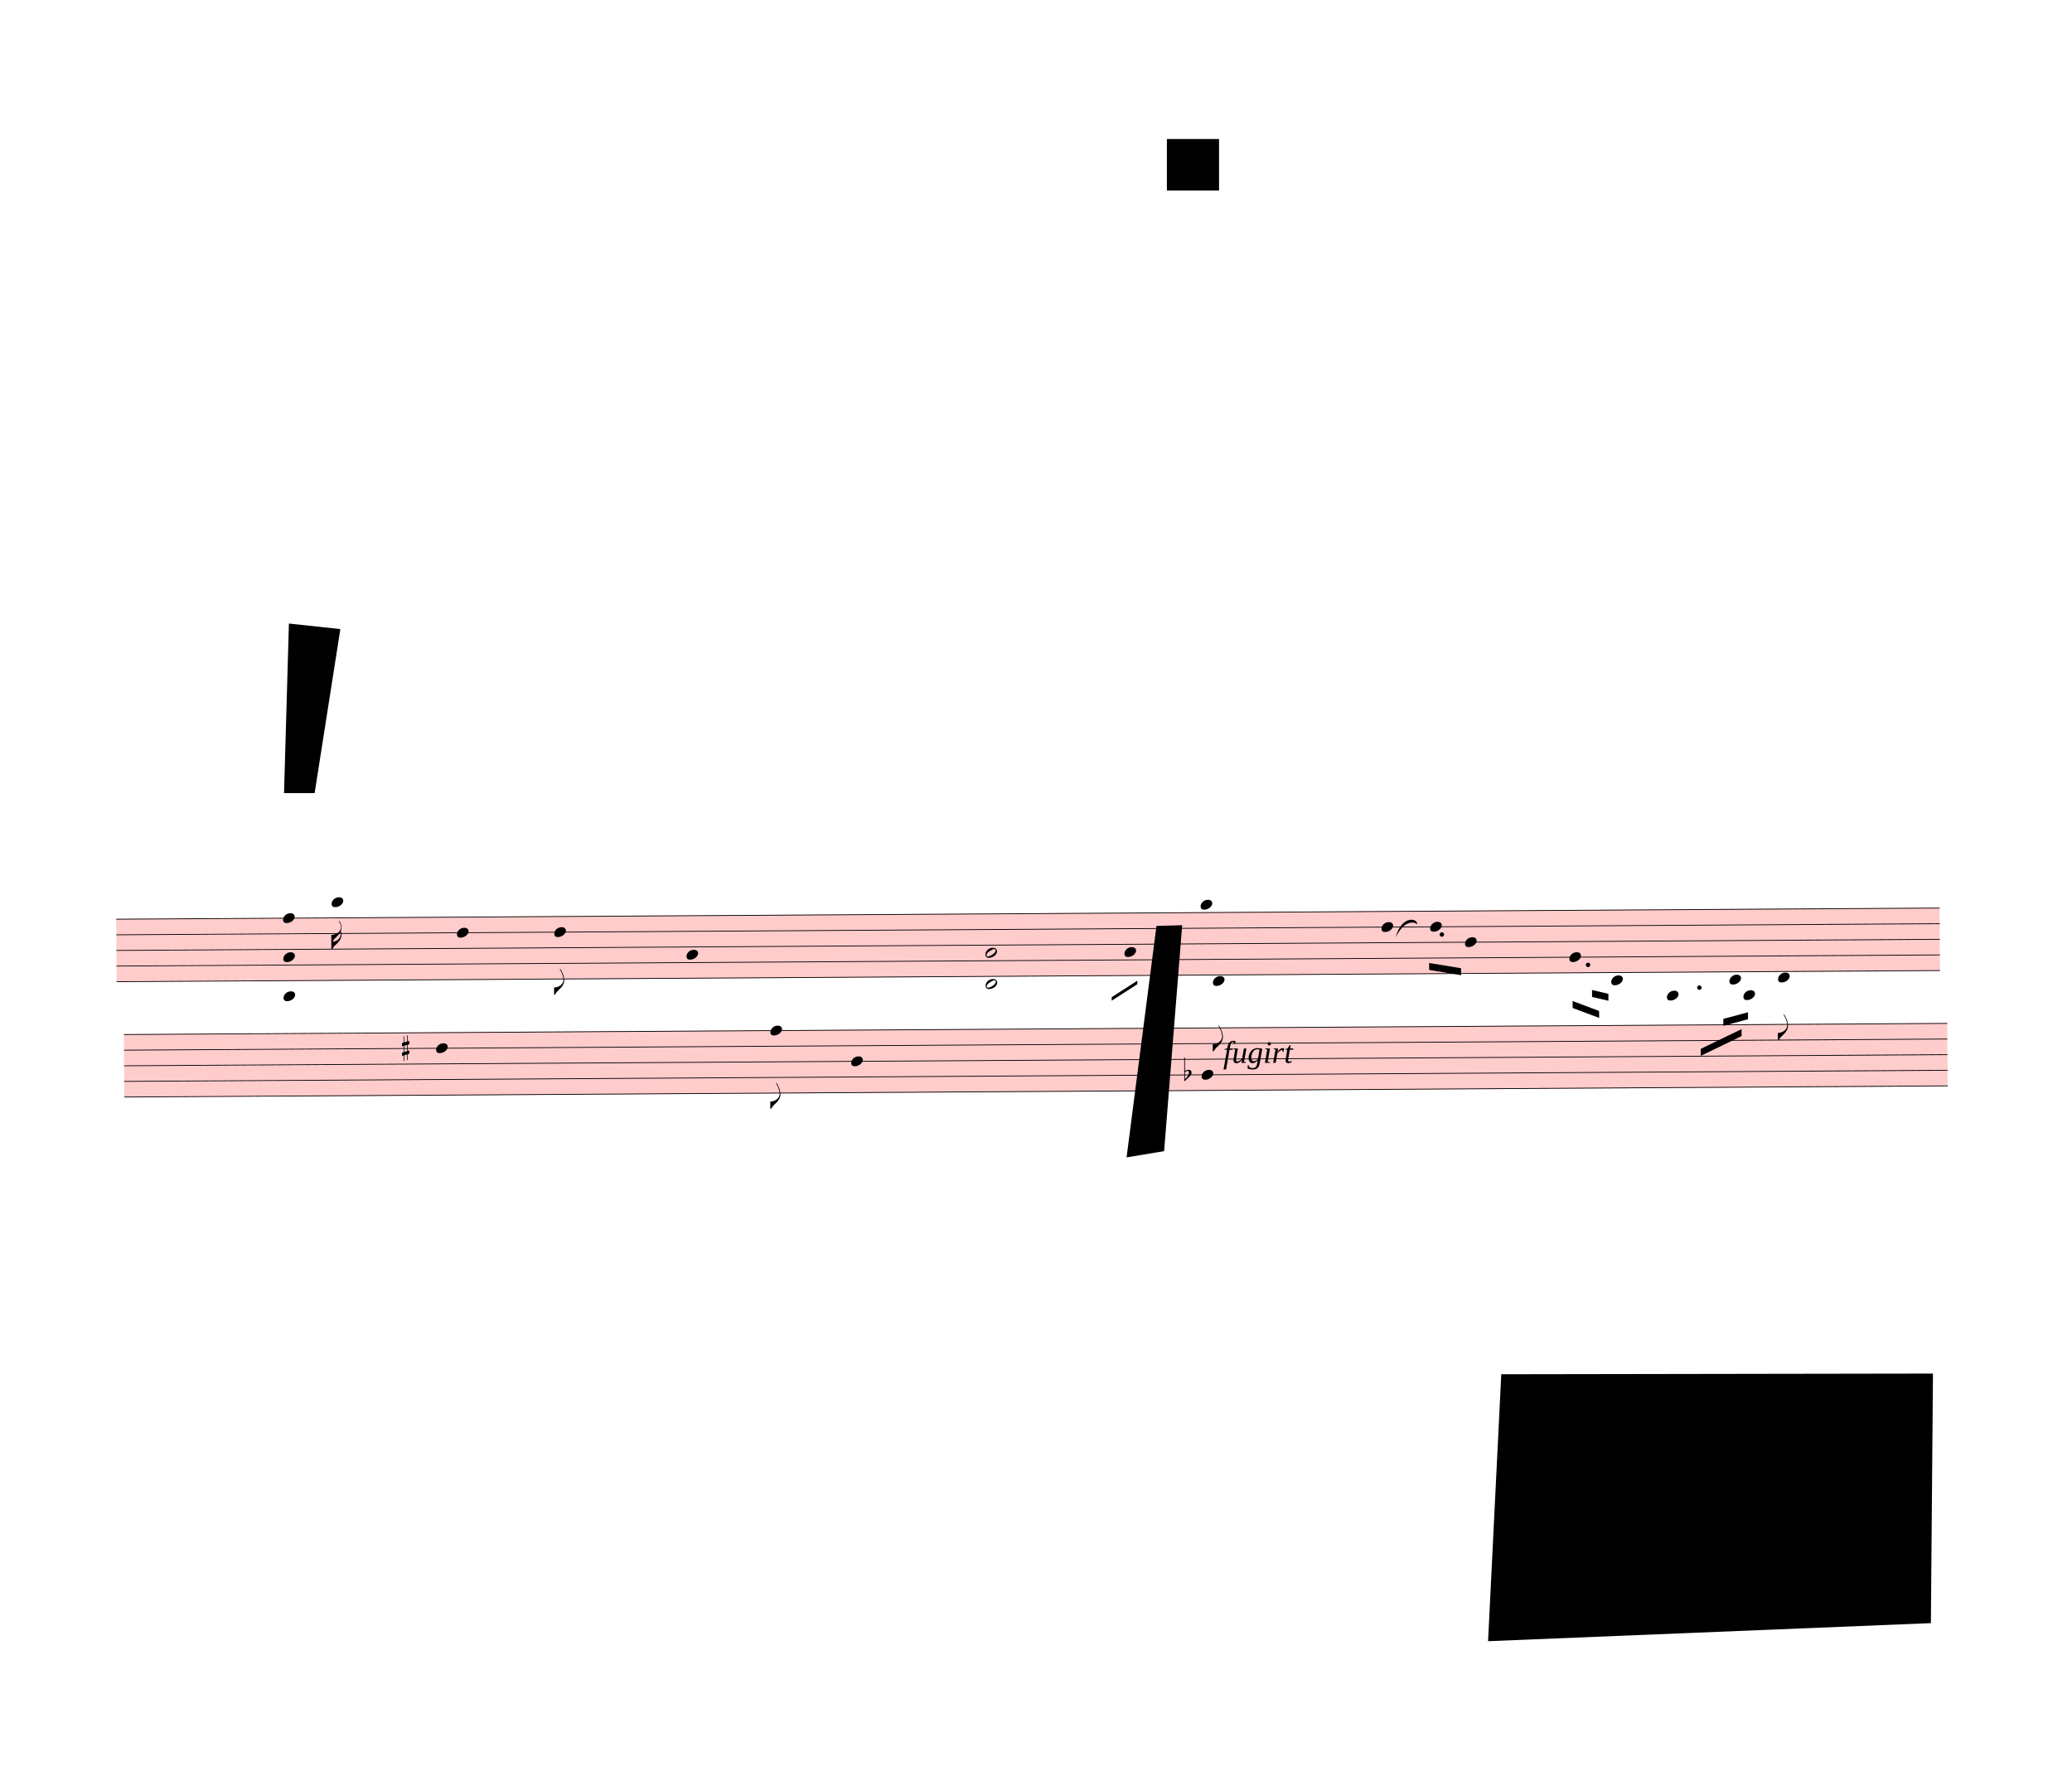
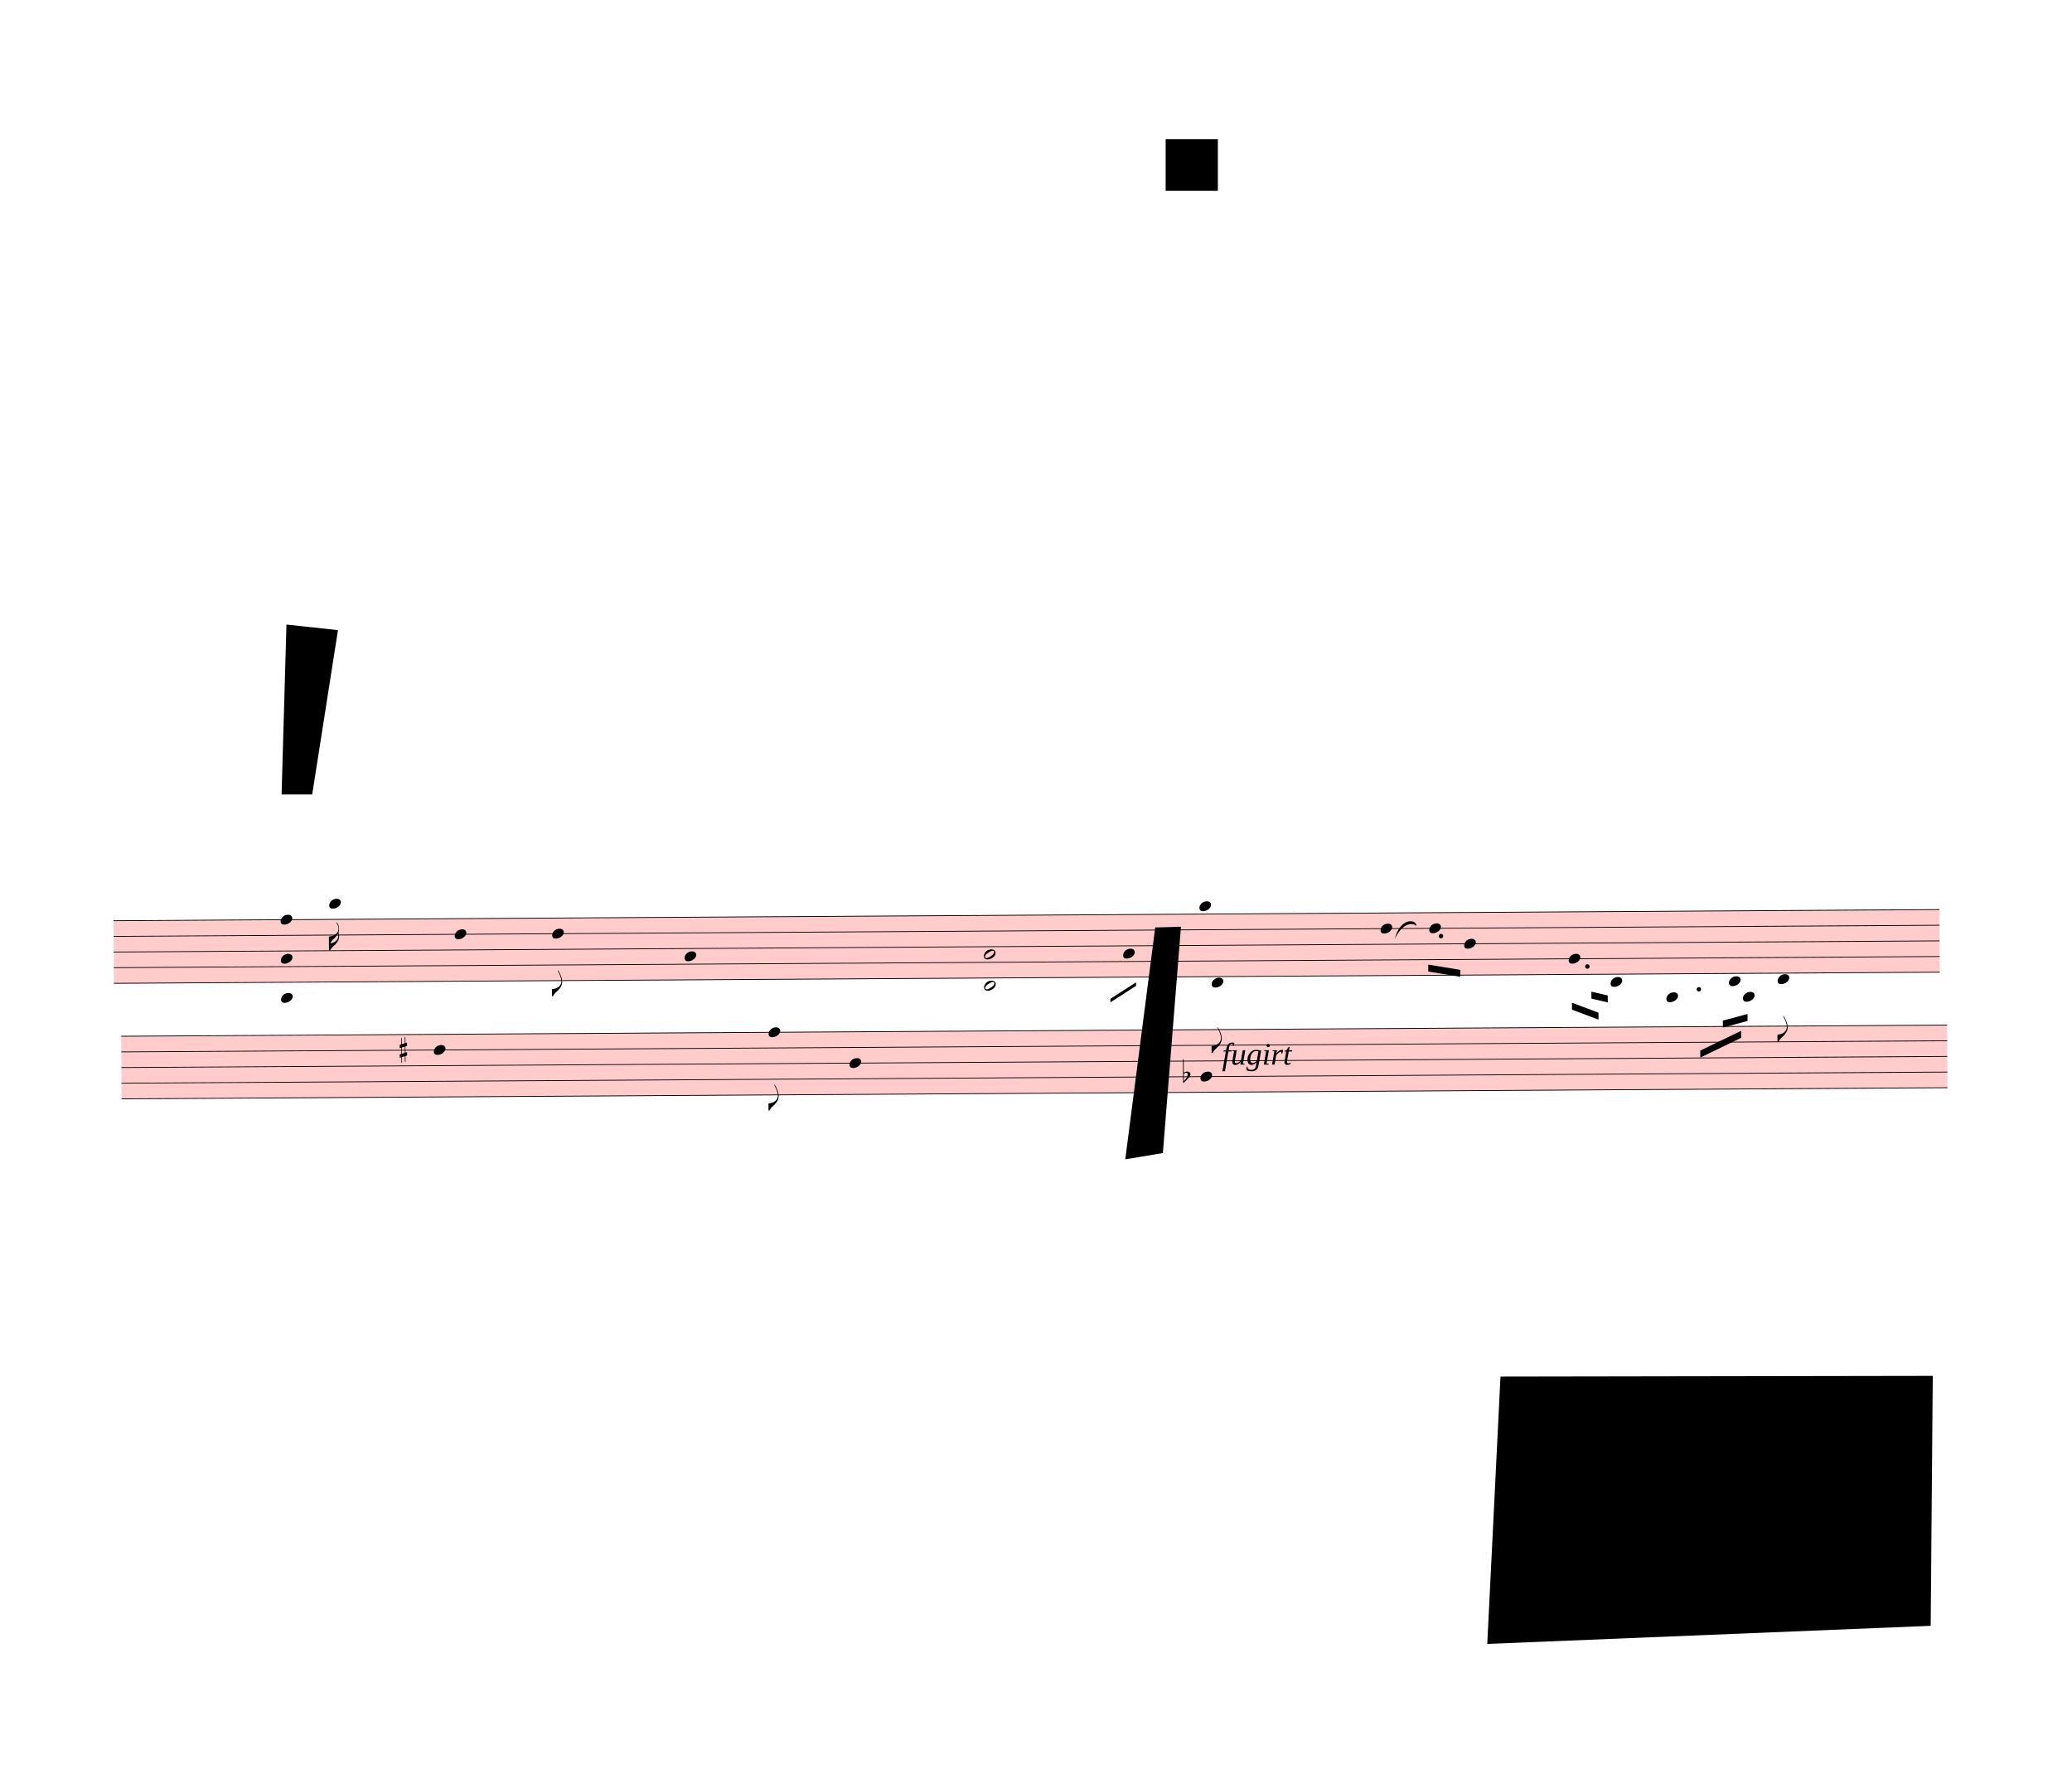
- <svg xmlns="http://www.w3.org/2000/svg" viewBox="309.6 -711 26825.4 23049" version="1.1" overflow="visible">
+ <svg xmlns="http://www.w3.org/2000/svg" viewBox="346.5 -711 26788.5 23049" version="1.1" overflow="visible">
  <defs>
    <style type="text/css">
    /* .staff * {
      fill: #000;
      stroke: #000;
    }

    .deletionBack {
      fill: #00000033;
    } */
  </style>
    <symbol id="sym_notehead_quarter" viewBox="0 0 1000 1000" overflow="inherit">
      <path transform="scale(1,-1)" d="M0 -39c0 68 73 172 200 172c66 0 114 -37 114 -95c0 -84 -106 -171 -218 -171c-64 0 -96 30 -96 94z" />
    </symbol>
    <symbol id="sym_flag_16th_down" viewBox="0 0 1000 1000" overflow="inherit">
      <path transform="scale(1,-1)" d="M216 730c-5 8 -10 13 -11 16l-4 10c0 3 2 5 5 5s7 -2 13 -7c35 -42 57 -101 57 -172c0 -34 -6 -65 -17 -94c10 -31 17 -64 17 -96c0 -104 -60 -183 -122 -241c-63 -59 -57 -53 -61 -56c-38 -34 -63 -95 -71 -95h-22v190v190c40 7 69 11 87 16c116 36 175 111 175 197 c0 44 -15 91 -46 137zM248 463c-23 -48 -58 -89 -94 -122c-63 -59 -57 -53 -61 -56c-30 -27 -44 -71 -53 -88c20 3 36 6 47 9c88 27 168 95 168 200c0 19 -3 39 -7 57z" />
    </symbol>
    <symbol id="sym_flag_eighth_down" viewBox="0 0 1000 1000" overflow="inherit">
      <path transform="scale(1,-1)" d="M179 646c-4 8 -17 30 -18 33l-4 10c0 3 2 5 5 5s7 -2 13 -7c23 -33 46 -81 66 -132c22 -57 35 -125 35 -163c0 -104 -60 -183 -122 -241c-63 -59 -57 -53 -61 -56c-38 -34 -63 -95 -71 -95h-22v190c40 7 69 11 87 16c88 27 168 95 168 200c0 30 -12 89 -30 138 c-17 47 -31 73 -46 102z" />
    </symbol>
    <symbol id="sym_notehead_half" viewBox="0 0 1000 1000" overflow="inherit">
      <path transform="scale(1,-1)" d="M278 64c0 22 -17 39 -43 39c-12 0 -26 -3 -41 -10c-85 -43 -165 -94 -165 -156c5 -25 15 -32 49 -32c67 11 200 95 200 159zM0 -36c0 68 73 174 200 174c66 0 114 -39 114 -97c0 -84 -106 -173 -218 -173c-64 0 -96 32 -96 96z" />
    </symbol>
    <symbol id="sym_accid_s" viewBox="0 0 1000 1000" overflow="inherit">
      <path transform="scale(1,-1)" d="M136 186v169h17v-164l44 14v-91l-44 -14v-165l44 12v-91l-44 -13v-155h-17v150l-76 -22v-155h-17v149l-43 -13v90l43 14v167l-43 -14v92l43 13v169h17v-163zM60 73v-167l76 22v168z" />
    </symbol>
    <symbol id="sym_accid_f" viewBox="0 0 1000 1000" overflow="inherit">
      <path transform="scale(1,-1)" d="M20 110c32 16 54 27 93 27c26 0 35 -3 54 -13c13 -7 24 -20 27 -38l4 -25c0 -28 -16 -57 -45 -89c-23 -25 -39 -44 -65 -68l-88 -79v644h20v-359zM90 106c-32 0 -48 -10 -70 -29v-194c31 31 54 59 71 84c21 32 32 59 32 84c0 9 1 16 1 20c0 14 -3 21 -11 30l-8 3z" />
    </symbol>
  </defs>
  <g class="rastrums">
    <g class="rastrum" data-id="ra94b51e6-a6e1-453a-81f0-6ff7f3746c62" style="transform: rotate(-0.35deg); transform-origin: 1746px 11196px;">
      <g class="rastrum bounding-box" data-id="bbox-ra94b51e6-a6e1-453a-81f0-6ff7f3746c62">
        <rect x="1746" y="11196" width="23607" height="819" fill="#ff000033" />
      </g>
      <path d="M1746 11201 L25353 11201" stroke-width="10" stroke="black" />
      <path d="M1746 11403.25 L25353 11403.25" stroke-width="10" stroke="black" />
      <path d="M1746 11605.5 L25353 11605.5" stroke-width="10" stroke="black" />
      <path d="M1746 11807.75 L25353 11807.75" stroke-width="10" stroke="black" />
      <path d="M1746 12010 L25353 12010" stroke-width="10" stroke="black" />
    </g>
    <g class="rastrum" data-id="r0ef404ec-d6a1-42be-adab-8da74b6036f5" style="transform: rotate(-0.35deg); transform-origin: 1836px 12690px;">
      <g class="rastrum bounding-box" data-id="bbox-r0ef404ec-d6a1-42be-adab-8da74b6036f5">
        <rect x="1836" y="12690" width="23607" height="819" fill="#ff000033" />
      </g>
      <path d="M1836 12695 L25443 12695" stroke-width="10" stroke="black" />
      <path d="M1836 12897.25 L25443 12897.25" stroke-width="10" stroke="black" />
      <path d="M1836 13099.5 L25443 13099.5" stroke-width="10" stroke="black" />
      <path d="M1836 13301.75 L25443 13301.75" stroke-width="10" stroke="black" />
      <path d="M1836 13504 L25443 13504" stroke-width="10" stroke="black" />
    </g>
  </g>
  <g class="draft" data-label="2" data-id="dac91efbf-0f7c-4b0c-86cb-b2a4007c7af4">
    <g class="system" data-id="s73bd5387-3f7f-423d-b9e0-13922b363324">
      <g class="staff" data-n="1" data-rastrum="ra94b51e6-a6e1-453a-81f0-6ff7f3746c62" style="transform: rotate(-0.35deg); transform-origin: 1746px 11196px;">
        <g class="note" data-id="da0d098bb-5b74-4eb5-90ec-a5a2410f545b" data-stem.dir="down">
          <g class="notehead">
            <use href="#sym_notehead_quarter" height="480px" width="480px" x="4536" y="10998.75" />
          </g>
          <g class="ledgerLines above">
            <path d="M4497 10998.75 L4725 10998.75" stroke-width="18" />
          </g>
          <g class="stem">
            <path d="M4536 10998.75 L4536 11605.5" stroke-width="14" />
            <g class="flag down">
              <use href="#sym_flag_16th_down" height="480px" width="480px" x="4529" y="11605.5" />
            </g>
          </g>
        </g>
        <g class="note" data-id="d935b4940-d8eb-4db3-81c2-88c32892349b" data-stem.dir="down">
          <g class="notehead">
            <use href="#sym_notehead_quarter" height="480px" width="480px" x="6156" y="11403.25" />
          </g>
          <g class="stem">
            <path d="M6156 11403.25 L6156 12212.25" stroke-width="14" />
          </g>
        </g>
        <g class="note" data-id="d7df9a334-abd7-41b4-bcf9-30185f0d1db3" data-stem.dir="down">
          <g class="notehead">
            <use href="#sym_notehead_quarter" height="480px" width="480px" x="7416" y="11403.25" />
          </g>
          <g class="stem">
            <path d="M7416 11403.25 L7416 12212.25" stroke-width="14" />
            <g class="flag down">
              <use href="#sym_flag_eighth_down" height="480px" width="480px" x="7409" y="12212.25" />
            </g>
          </g>
        </g>
        <g class="note" data-id="d809964df-a40e-4b5b-996c-536c483d4523" data-stem.dir="down">
          <g class="notehead">
            <use href="#sym_notehead_quarter" height="480px" width="480px" x="9126" y="11706.625" />
          </g>
          <g class="stem">
            <path d="M9126 11706.625 L9126 12313.375" stroke-width="14" />
          </g>
        </g>
        <g class="note" data-id="de81fd814-c2e4-47ba-b82d-2ab364668670" data-stem.dir="down">
          <g class="notehead">
            <use href="#sym_notehead_quarter" height="480px" width="480px" x="14796" y="11706.625" />
          </g>
          <g class="stem">
            <path d="M14796 11706.625 L14796 12414.5" stroke-width="14" />
          </g>
        </g>
        <g class="note" data-id="dca40cd0d-ed5a-4f4f-856b-06677f517c5d" data-stem.dir="down">
          <g class="notehead">
            <use href="#sym_notehead_quarter" height="480px" width="480px" x="15786" y="11099.875" />
          </g>
          <g class="ledgerLines above" />
          <g class="stem">
            <path d="M15786 11099.875 L15786 12010" stroke-width="14" />
          </g>
        </g>
        <g class="note" data-id="d20122a85-d6db-46d6-81fe-8eddc2f53448" data-stem.dir="down">
          <g class="notehead">
            <use href="#sym_notehead_quarter" height="480px" width="480px" x="18126" y="11403.25" />
          </g>
          <g class="stem">
            <path d="M18126 11403.25 L18126 11504.375" stroke-width="14" />
          </g>
        </g>
        <g class="note" data-id="d9a833702-6db8-4540-89e8-e30142f0ea30" data-stem.dir="down">
          <g class="notehead">
            <use href="#sym_notehead_quarter" height="480px" width="480px" x="18756" y="11403.25" />
          </g>
          <g class="stem">
            <path d="M18756 11403.25 L18756 11605.5" stroke-width="14" />
          </g>
        </g>
        <g class="note" data-id="dda31a298-2383-4f66-9371-a1ff1ef622cd" data-stem.dir="down">
          <g class="notehead">
            <use href="#sym_notehead_quarter" height="480px" width="480px" x="19206" y="11605.5" />
          </g>
          <g class="stem">
            <path d="M19206 11605.5 L19206 12010" stroke-width="14" />
          </g>
        </g>
        <g class="note" data-id="d4cc846bc-5a37-4564-8792-2d2d1dfc8b88" data-stem.dir="down">
          <g class="notehead">
            <use href="#sym_notehead_quarter" height="480px" width="480px" x="20556" y="11807.75" />
          </g>
          <g class="stem">
            <path d="M20556 11807.75 L20556 12212.25" stroke-width="14" />
          </g>
        </g>
        <g class="note" data-id="d2374d3ff-81d4-4088-97d1-485318585ed2" data-stem.dir="down">
          <g class="notehead">
            <use href="#sym_notehead_quarter" height="480px" width="480px" x="21096" y="12111.125" />
          </g>
          <g class="ledgerLines below" />
          <g class="stem">
            <path d="M21096 12111.125 L21096 12313.375" stroke-width="14" />
          </g>
        </g>
        <g class="note" data-id="d2c3fb435-32ce-4e36-88f6-4f88ae424157" data-stem.dir="down">
          <g class="notehead">
            <use href="#sym_notehead_quarter" height="480px" width="480px" x="21816" y="12313.375" />
          </g>
          <g class="ledgerLines below">
            <path d="M21777 12212.25 L22005 12212.25" stroke-width="18" />
          </g>
          <g class="stem">
            <path d="M21816 12313.375 L21816 12515.625" stroke-width="14" />
          </g>
        </g>
        <g class="note" data-id="d0b290ac9-761f-42a2-bd8c-f7bdf3f518e5" data-stem.dir="down">
          <g class="notehead">
            <use href="#sym_notehead_quarter" height="480px" width="480px" x="22626" y="12111.125" />
          </g>
          <g class="ledgerLines below" />
          <g class="stem">
            <path d="M22626 12111.125 L22626 12515.625" stroke-width="14" />
          </g>
        </g>
        <g class="note" data-id="df9e0a62e-615b-4de8-9383-ed43a3e3da40" data-stem.dir="down">
          <g class="notehead">
            <use href="#sym_notehead_quarter" height="480px" width="480px" x="22806" y="12313.375" />
          </g>
          <g class="ledgerLines below">
            <path d="M22767 12212.25 L22995 12212.25" stroke-width="18" />
          </g>
          <g class="stem">
            <path d="M22806 12313.375 L22806 12414.5" stroke-width="14" />
          </g>
        </g>
        <g class="chord" data-id="d0111b5a2-bf72-4b1d-b3d2-f79e938d226f" data-stem.dir="down">
          <g class="notehead">
            <use href="#sym_notehead_quarter" height="480px" width="480px" x="3906" y="11201" />
          </g>
          <g class="notehead">
            <use href="#sym_notehead_quarter" height="480px" width="480px" x="3906" y="11706.625" />
          </g>
          <g class="notehead">
            <use href="#sym_notehead_quarter" height="480px" width="480px" x="3906" y="12212.25" />
          </g>
          <g class="ledgerLines below">
            <path d="M3867 12212.25 L4095 12212.25" stroke-width="18" />
          </g>
          <g class="stem">
            <path d="M3906 11201 L3906 13324.625" stroke-width="14" />
          </g>
        </g>
        <g class="chord" data-id="d62ba223f-22a1-40ea-8be2-50c62cc72ae5" data-stem.dir="down">
          <g class="notehead">
            <use href="#sym_notehead_half" height="480px" width="480px" x="12996" y="11706.625" />
          </g>
          <g class="notehead">
            <use href="#sym_notehead_half" height="480px" width="480px" x="12996" y="12111.125" />
          </g>
          <g class="ledgerLines below" />
          <g class="stem">
            <path d="M12996 11706.625 L12996 12414.5" stroke-width="14" />
          </g>
        </g>
        <g class="dot augmentation" data-id="d85894785-a722-487b-b04f-cb5d01075158" data-class="dot augmentation">
          <ellipse cx="18907" cy="11504.375" rx="29" ry="29" fill-opacity="1" stroke-opacity="1" />
        </g>
        <g class="dot augmentation" data-id="d8c7dcb82-6978-45cc-877e-139548114590" data-class="dot augmentation">
          <ellipse cx="20797" cy="11908.875" rx="29" ry="29" fill-opacity="1" stroke-opacity="1" />
        </g>
        <g class="dot augmentation" data-id="d09ae72ca-25c1-4c65-9628-902774d8c55d" data-class="dot augmentation">
          <ellipse cx="22237" cy="12212.25" rx="29" ry="29" fill-opacity="1" stroke-opacity="1" />
        </g>
      </g>
      <g class="staff" data-n="2" data-rastrum="r0ef404ec-d6a1-42be-adab-8da74b6036f5" style="transform: rotate(-0.35deg); transform-origin: 1836px 12690px;">
        <g class="note" data-id="d80048091-ea14-4c3e-b25f-9816b086ea3d" data-stem.dir="down">
          <g class="notehead">
            <use href="#sym_notehead_quarter" height="480px" width="480px" x="5877" y="12897.25" />
          </g>
          <g class="stem">
            <path d="M5877 12897.25 L5877 13504" stroke-width="14" />
          </g>
        </g>
        <g class="note" data-id="df7795cfd-5f4d-48d5-9073-3359bc2d4ad9" data-stem.dir="down">
          <g class="notehead">
            <use href="#sym_notehead_quarter" height="480px" width="480px" x="10206" y="12695" />
          </g>
          <g class="stem">
            <path d="M10206 12695 L10206 13706.25" stroke-width="14" />
            <g class="flag down">
              <use href="#sym_flag_eighth_down" height="480px" width="480px" x="10199" y="13706.25" />
            </g>
          </g>
        </g>
        <g class="note" data-id="d574bcfe8-662f-47ad-9097-bb4b69fe062f" data-stem.dir="down">
          <g class="notehead">
            <use href="#sym_notehead_quarter" height="480px" width="480px" x="11250" y="13099.5" />
          </g>
          <g class="stem">
            <path d="M11250 13099.5 L11250 13807.375" stroke-width="14" />
          </g>
        </g>
        <g class="note" data-id="daf22a703-1ae3-420d-a3a4-17bec38b7dd3" data-stem.dir="down">
          <g class="notehead">
            <use href="#sym_notehead_quarter" height="480px" width="480px" x="15786" y="13301.75" />
          </g>
          <g class="stem">
            <path d="M15786 13301.75 L15786 14211.875" stroke-width="14" />
          </g>
        </g>
        <g class="note" data-id="d1def7395-a061-481b-bd02-556482adc682" data-stem.dir="down">
          <g class="notehead">
            <use href="#sym_notehead_quarter" height="480px" width="480px" x="15939" y="12088.25" />
          </g>
          <g class="ledgerLines above">
            <path d="M15900 12492.75 L16128 12492.75" stroke-width="18" />
            <path d="M15900 12290.5 L16128 12290.5" stroke-width="18" />
            <path d="M15900 12088.25 L16128 12088.25" stroke-width="18" />
          </g>
          <g class="stem">
            <path d="M15939 12088.25 L15939 12998.375" stroke-width="14" />
            <g class="flag down">
              <use href="#sym_flag_eighth_down" height="480px" width="480px" x="15932" y="12998.375" />
            </g>
          </g>
        </g>
        <g class="note" data-id="d4a18879d-ac6d-44cf-ab36-26f3771f1a54" data-stem.dir="down">
          <g class="notehead">
            <use href="#sym_notehead_quarter" height="480px" width="480px" x="23256" y="12088.25" />
          </g>
          <g class="ledgerLines above">
            <path d="M23217 12492.75 L23445 12492.75" stroke-width="18" />
            <path d="M23217 12290.5 L23445 12290.5" stroke-width="18" />
            <path d="M23217 12088.25 L23445 12088.25" stroke-width="18" />
          </g>
          <g class="stem">
            <path d="M23256 12088.25 L23256 12897.25" stroke-width="14" />
            <g class="flag down">
              <use href="#sym_flag_eighth_down" height="480px" width="480px" x="23249" y="12897.25" />
            </g>
          </g>
        </g>
        <g class="accid" data-id="dc2f97bbd-144e-48b6-a39d-69a0977cd928">
          <use href="#sym_accid_s" height="480px" width="480px" x="5436" y="12897.25" />
        </g>
        <g class="accid" data-id="dc8121356-09ed-46fd-99ca-7ef202f66fc0">
          <use href="#sym_accid_f" height="480px" width="480px" x="15561" y="13301.75" />
        </g>
      </g>
      <g class="barLine" data-id="df366f6b3-ebda-4430-9638-acc6b798ad57">
        <path d="M4732.2 11067.3 L4913.1 14242.5" stroke-width="27" />
      </g>
      <g class="barLine" data-id="de09829fc-f6b5-4a38-b1e1-be0749be32f6">
        <path d="M8314.2 11269.8 L8183.7 14254.2" stroke-width="27" />
      </g>
      <g class="barLine" data-id="d0de7336e-044c-4644-bdef-68e2df496934">
        <path d="M11025.9 11126.7 L10894.5 14135.4" stroke-width="27" />
      </g>
      <g class="barLine" data-id="d87692078-6759-4348-b5df-b22dfbeb8559">
        <path d="M14204.7 11054.7 L14062.5 15103.8" stroke-width="27" />
      </g>
      <g class="barLine" data-id="d807880ae-ba1f-4caf-a1a7-a9dadf2e94c4">
        <path d="M17154.9 10808.1 L17137.8 11175.3" stroke-width="27" />
      </g>
      <g class="barLine" data-id="dde95bb97-3743-4805-8649-8076a33d52dc">
        <path d="M19721.7 10946.7 L19413.9 13632.3" stroke-width="27" />
      </g>
      <g class="barLine" data-id="da313ba63-fa9d-4fcb-8f62-7f68237e95f3">
        <path d="M24071.4 11065.5 L23734.8 13116.6" stroke-width="27" />
      </g>
      <g class="barLine" data-id="d78855c67-145c-4d98-b22b-0c287701ee6f">
-         <path d="M2277 14148 L2109.6 17103.6" stroke-width="27" />
+         <path d="M2318.4 14146.2 L2146.5 17099.1" stroke-width="27" />
      </g>
      <g class="beam" data-id="bfde7a93d-7005-48bc-a415-1e5cc7a7dab7" style="transform: rotate(-0.35deg); transform-origin: 1746px 11196px;">
        <polygon points="18739.8,11871.9 19152.9,11942.1 19152.9,12032.1 18739.8,11961.9" stroke-opacity="1" fill-opacity="1" />
      </g>
      <g class="beam" data-id="b2c69f16e-2a37-4488-a698-12ed993be310" style="transform: rotate(-0.35deg); transform-origin: 1746px 11196px;">
        <polygon points="20594.7,12375.9 20936.7,12506.4 20936.7,12596.4 20594.7,12465.9" stroke-opacity="1" fill-opacity="1" />
      </g>
      <g class="beam" data-id="b60bac100-c5fa-4a15-9af4-0513c0b549f2" style="transform: rotate(-0.35deg); transform-origin: 1746px 11196px;">
        <polygon points="20846.7,12234.6 21058.2,12285 21058.2,12375 20846.7,12324.6" stroke-opacity="1" fill-opacity="1" />
      </g>
      <g class="beam" data-id="b07e34b4a-49d2-48dc-8f24-ea3398a75f95" style="transform: rotate(-0.35deg); transform-origin: 1746px 11196px;">
        <polygon points="22249.8,13005 22779,12753 22779,12843 22249.8,13095" stroke-opacity="1" fill-opacity="1" />
      </g>
      <g class="beam" data-id="b7fc05469-74fb-43a6-bf81-62e6701d15d6" style="transform: rotate(-0.35deg); transform-origin: 1746px 11196px;">
        <polygon points="22544.1,12618.9 22863.6,12535.2 22863.6,12625.2 22544.1,12708.9" stroke-opacity="1" fill-opacity="1" />
      </g>
      <g class="line bTrem" data-class="line bTrem" data-id="d37ec9cc5-d84f-4fb6-9133-951fb123dfb3" style="transform: rotate(-0.35deg); transform-origin: 1746px 11196px;">
        <polygon points="14627.7,12289.5 14960.7,12078 14960.7,12123 14627.7,12334.5" stroke-opacity="1" fill-opacity="1" />
      </g>
      <g class="dir" data-id="d2df15374-1271-4370-8f7e-8f070d3f5d6e" data-class="dir" id="d2df15374-1271-4370-8f7e-8f070d3f5d6e" style="font-style: italic;">
        <text x="16146" y="13050" text-anchor="start" font-size="0px" textLength="1440px">
          <tspan font-size="405px">fugirt</tspan>
        </text>
      </g>
      <g class="curve" data-id="ddd576509-f964-4e11-9798-d20f26aa9ed2" data-class="curve">
        <path d="M18379.80,11424.60 C18451.80,11139.30 18666.00,11170.80 18657.90,11258.10 C18634.54,11225.38 18493.60,11186.44 18379.80,11424.60" stroke-width="9" stroke-linecap="round" stroke-linejoin="round" />
      </g>
    </g>
    <g class="deletions">
      <g data-id="x06fdbd9b-b1bd-43ab-997c-2b8711323870" data-class="del" class="del">
        <path data-id="x06fdbd9b-b1bd-43ab-997c-2b8711323870" d="M15417.0,1089.0 L16092.0,1089.0 L16092.0,1755.0 L15417.0,1755.0 Z" class="deletionBack" />
        <path d="M15417.0,1089.0 L16092.0,1755.0" stroke-width="9" class="deletionLine" />
        <path d="M16092.0,1089.0 L15417.0,1755.0" stroke-width="9" class="deletionLine" />
      </g>
      <g data-id="x173ffeea-e81e-4154-a660-13a616f19067" data-class="del" class="del">
        <path data-id="x173ffeea-e81e-4154-a660-13a616f19067" d="M4050.0,7362.0 L4716.0,7434.0 L4383.0,9558.0 L3987.0,9558.0 Z" class="deletionBack" />
        <path d="M4050.0,7362.0 L4383.0,9558.0" stroke-width="9" class="deletionLine" />
        <path d="M4716.0,7434.0 L3987.0,9558.0" stroke-width="9" class="deletionLine" />
      </g>
      <g data-id="xafd16b6c-bc5b-49a0-8806-547c3e16ccb7" data-class="del" class="del">
        <path data-id="xafd16b6c-bc5b-49a0-8806-547c3e16ccb7" d="M15282.0,11277.0 L15615.0,11268.0 L15381.0,14193.0 L14895.0,14274.0 Z" class="deletionBack" />
        <path d="M15282.0,11277.0 L15381.0,14193.0" stroke-width="9" class="deletionLine" />
        <path d="M15615.0,11268.0 L14895.0,14274.0" stroke-width="9" class="deletionLine" />
      </g>
      <g data-id="x0726aa05-6c88-4d33-a327-4772a632ebe2" data-class="del" class="del">
        <path data-id="x0726aa05-6c88-4d33-a327-4772a632ebe2" d="M19746.0,17082.0 L25335.0,17073.0 L25308.0,20304.0 L19575.0,20538.0 Z" class="deletionBack" />
        <path d="M19746.0,17082.0 L25308.0,20304.0" stroke-width="9" class="deletionLine" />
        <path d="M25335.0,17073.0 L19575.0,20538.0" stroke-width="9" class="deletionLine" />
      </g>
    </g>
  </g>
</svg>
